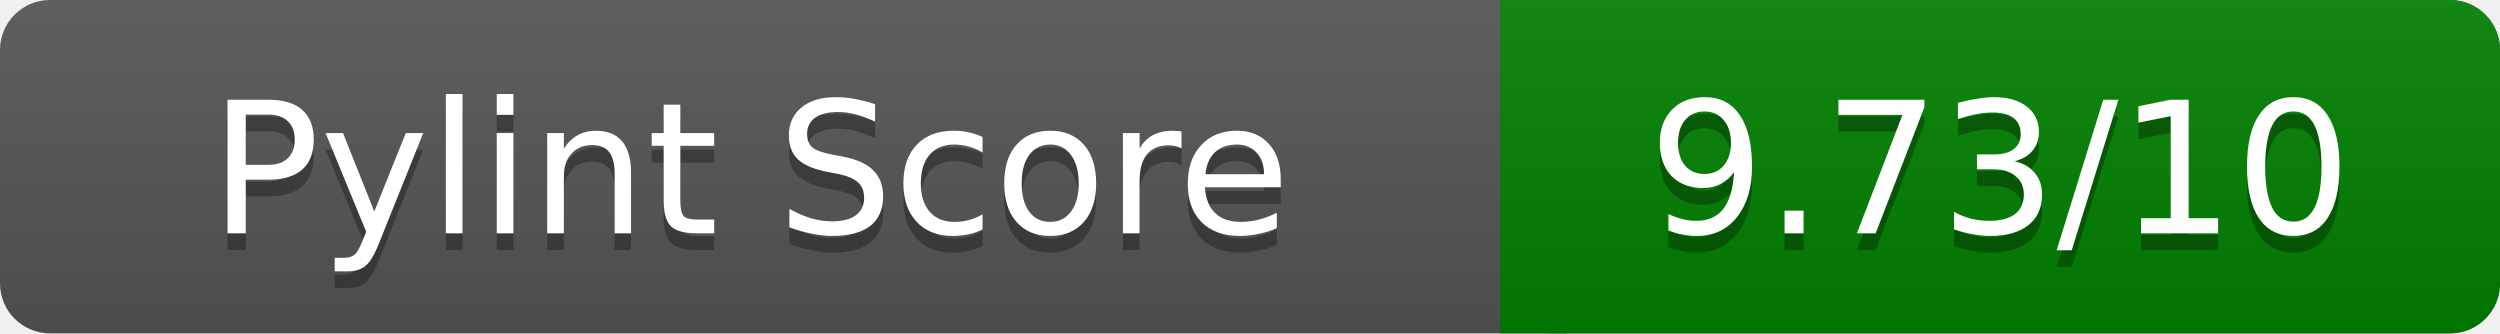
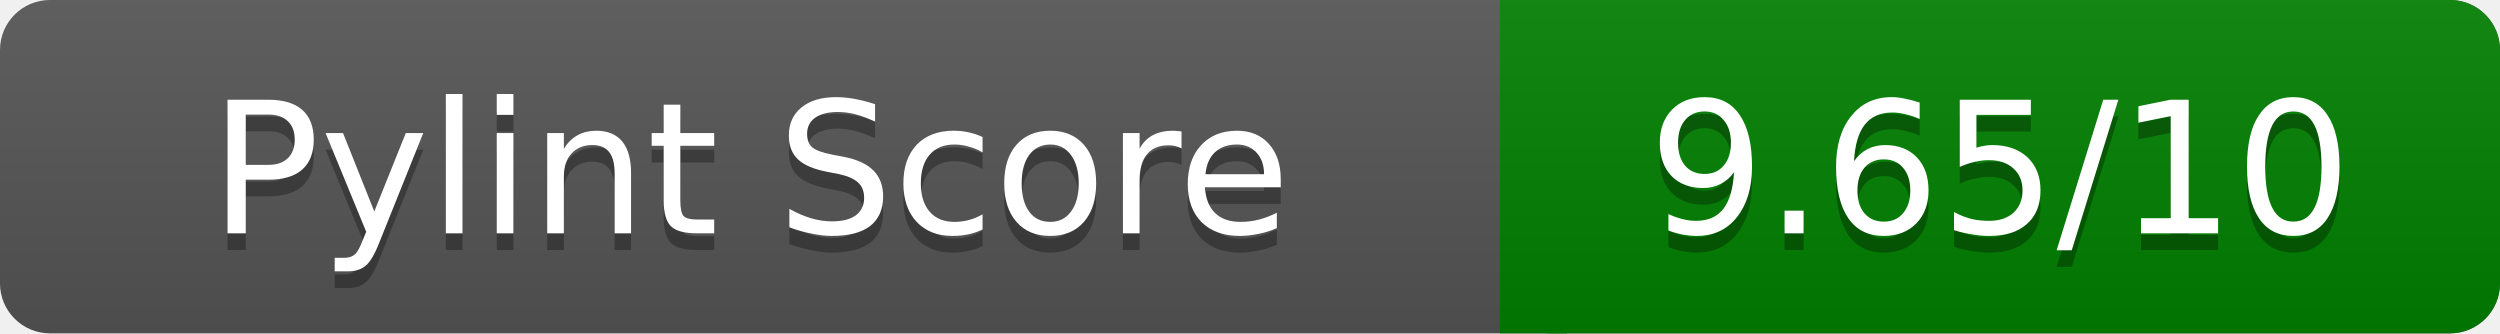
<svg xmlns="http://www.w3.org/2000/svg" width="150" height="20" role="img" aria-label="Pylint Score">
  <linearGradient id="a" x2="0" y2="100%">
    <stop offset="0" stop-color="#bbb" stop-opacity=".1" />
    <stop offset="1" stop-opacity=".1" />
  </linearGradient>
  <rect rx="3" width="150" height="20" fill="#555" />
  <rect rx="3" x="90" width="60" height="20" fill="green" />
  <path fill="green" d="M90 0h4v20h-4z" />
  <rect rx="3" width="150" height="20" fill="url(#a)" />
  <g fill="#fff" text-anchor="middle" font-family="Verdana,DejaVu Sans,sans-serif" font-size="11">
    <text x="45" y="15" fill="#010101" fill-opacity=".3">Pylint Score</text>
    <text x="45" y="14">Pylint Score</text>
-     <text x="120" y="15" fill="#010101" fill-opacity=".3">9.73/10</text>
-     <text x="120" y="14">9.73/10</text>
+     <text x="120" y="15" fill="#010101" fill-opacity=".3">9.65/10</text>
+     <text x="120" y="14">9.65/10</text>
  </g>
</svg>
